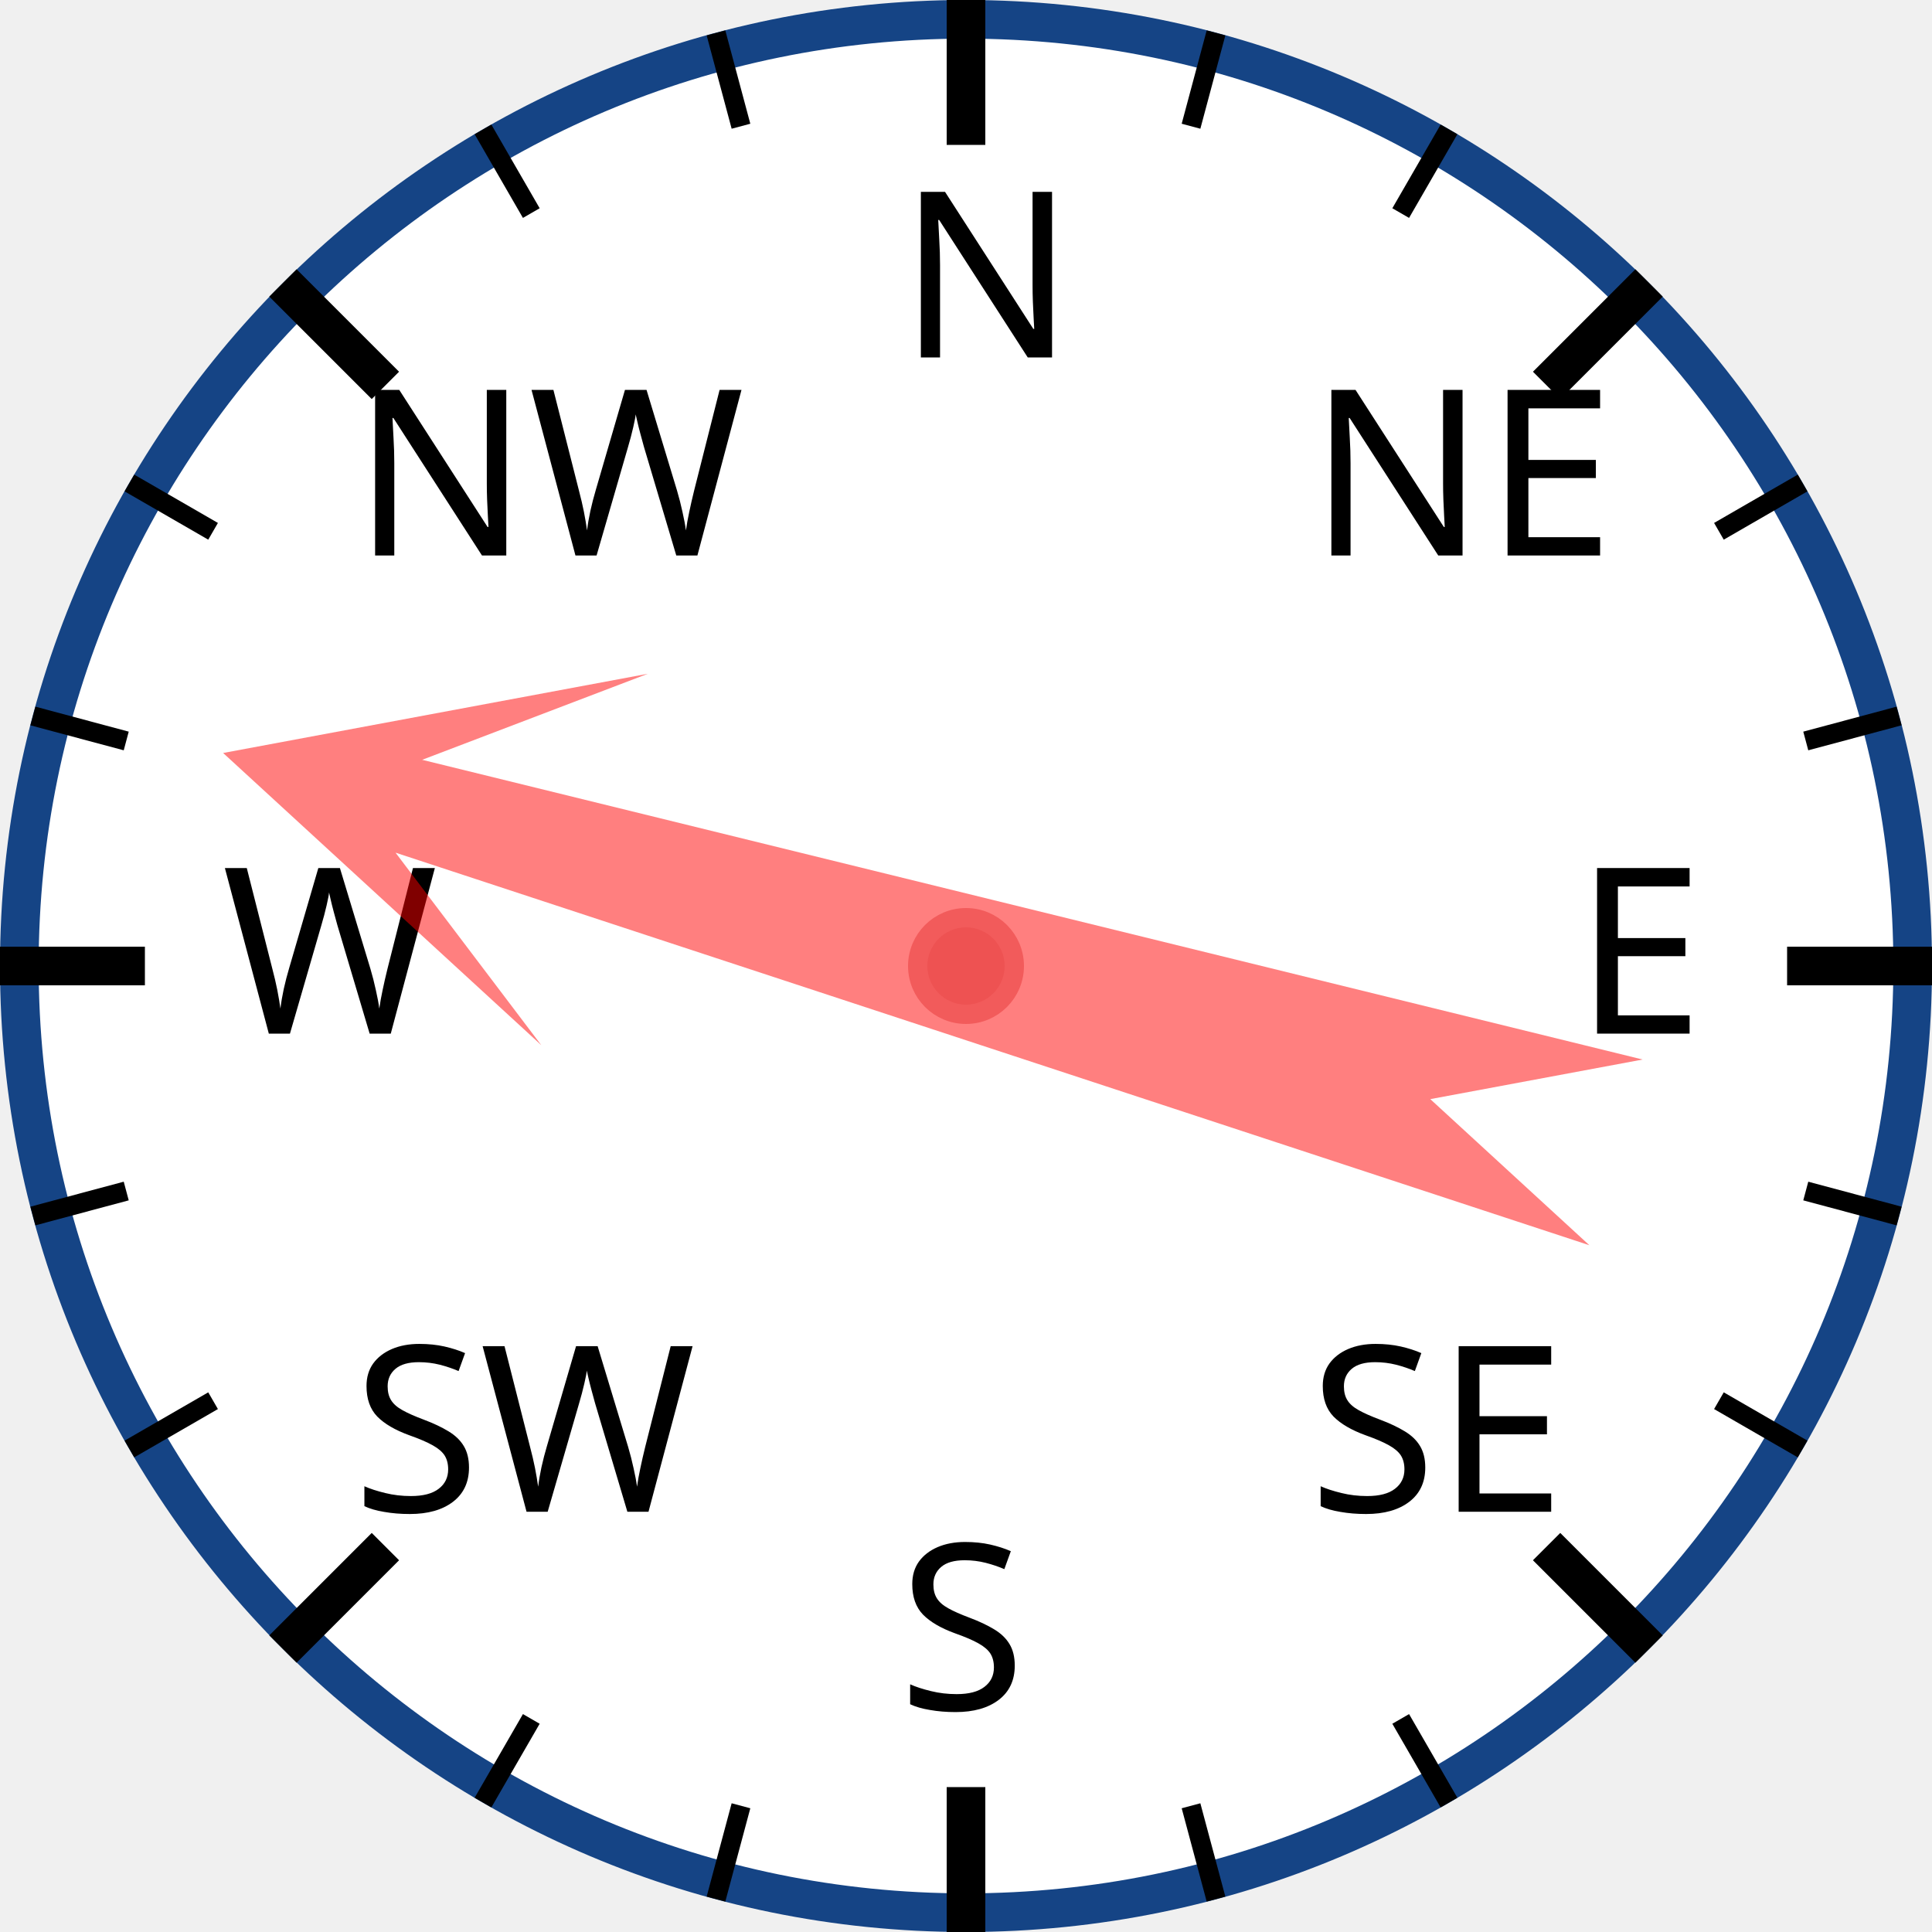
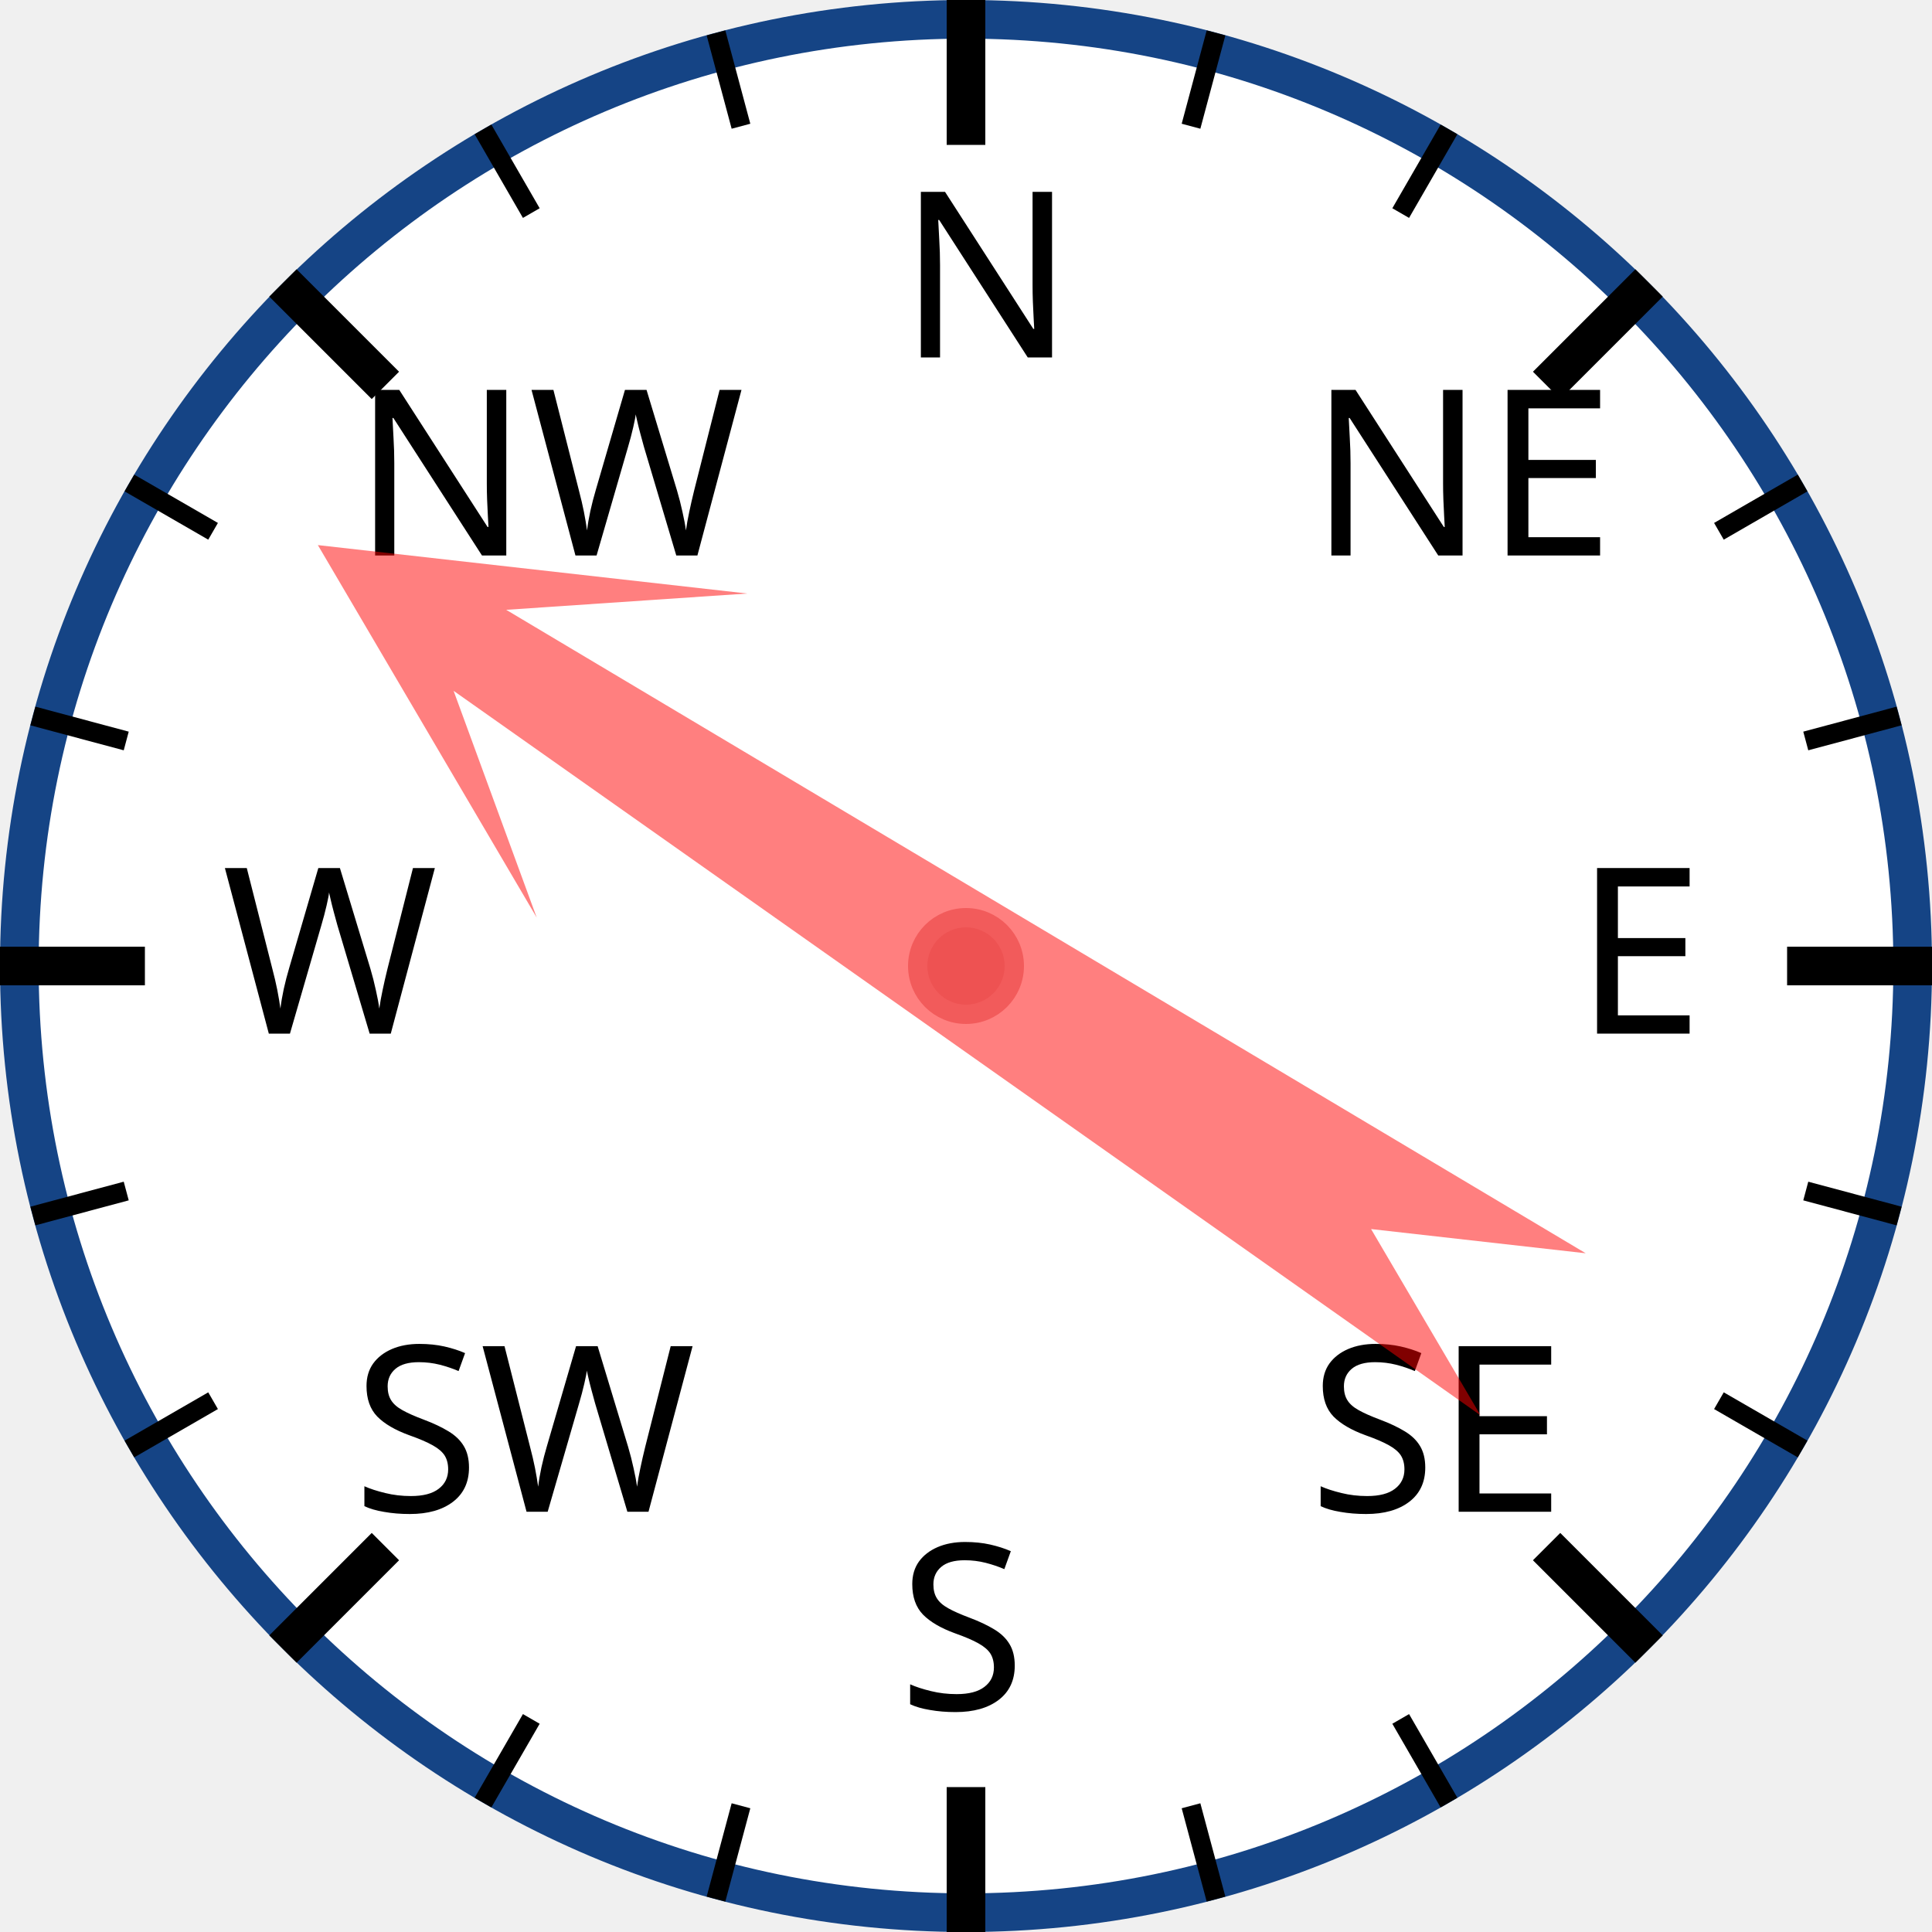
<svg xmlns="http://www.w3.org/2000/svg" width="120px" height="120px" viewBox="0 0 200 200">
  <circle cx="100" cy="100" r="98" style="fill: white; stroke: #154485; stroke-width: 4;" />
  <text x="93.0" y="37.0" style="font-family: sans-serif; font-size: 18pt;">N</text>
  <line x1="100.0" y1="0.0" x2="100.0" y2="15.0" style="stroke: black; stroke-width: 4;" />
  <line x1="74.118" y1="3.407" x2="76.706" y2="13.067" style="stroke: black; stroke-width: 2;" />
  <line x1="50" y1="13.397" x2="55" y2="22.058" style="stroke: black; stroke-width: 2;" />
  <text x="36.503" y="57.503" style="font-family: sans-serif; font-size: 18pt;">NW</text>
  <line x1="29.289" y1="29.289" x2="39.896" y2="39.896" style="stroke: black; stroke-width: 4;" />
  <line x1="13.397" y1="50" x2="22.058" y2="55" style="stroke: black; stroke-width: 2;" />
  <line x1="3.407" y1="74.118" x2="13.067" y2="76.706" style="stroke: black; stroke-width: 2;" />
  <text x="23.0" y="107.0" style="font-family: sans-serif; font-size: 18pt;">W</text>
  <line x1="0.0" y1="100.0" x2="15.0" y2="100.0" style="stroke: black; stroke-width: 4;" />
  <line x1="3.407" y1="125.882" x2="13.067" y2="123.294" style="stroke: black; stroke-width: 2;" />
  <line x1="13.397" y1="150" x2="22.058" y2="145" style="stroke: black; stroke-width: 2;" />
  <text x="36.503" y="156.497" style="font-family: sans-serif; font-size: 18pt;">SW</text>
  <line x1="29.289" y1="170.711" x2="39.896" y2="160.104" style="stroke: black; stroke-width: 4;" />
  <line x1="50" y1="186.603" x2="55" y2="177.942" style="stroke: black; stroke-width: 2;" />
  <line x1="74.118" y1="196.593" x2="76.706" y2="186.933" style="stroke: black; stroke-width: 2;" />
  <text x="93" y="177.0" style="font-family: sans-serif; font-size: 18pt;">S</text>
  <line x1="100" y1="200.0" x2="100" y2="185.0" style="stroke: black; stroke-width: 4;" />
  <line x1="125.882" y1="196.593" x2="123.294" y2="186.933" style="stroke: black; stroke-width: 2;" />
  <line x1="150.0" y1="186.603" x2="145.0" y2="177.942" style="stroke: black; stroke-width: 2;" />
  <text x="135.497" y="156.497" style="font-family: sans-serif; font-size: 18pt;">SE</text>
  <line x1="170.711" y1="170.711" x2="160.104" y2="160.104" style="stroke: black; stroke-width: 4;" />
  <line x1="186.603" y1="150" x2="177.942" y2="145" style="stroke: black; stroke-width: 2;" />
  <line x1="196.593" y1="125.882" x2="186.933" y2="123.294" style="stroke: black; stroke-width: 2;" />
  <text x="163.0" y="107" style="font-family: sans-serif; font-size: 18pt;">E</text>
  <line x1="200.0" y1="100" x2="185.0" y2="100" style="stroke: black; stroke-width: 4;" />
  <line x1="196.593" y1="74.118" x2="186.933" y2="76.706" style="stroke: black; stroke-width: 2;" />
  <line x1="186.603" y1="50" x2="177.942" y2="55" style="stroke: black; stroke-width: 2;" />
  <text x="135.497" y="57.503" style="font-family: sans-serif; font-size: 18pt;">NE</text>
  <line x1="170.711" y1="29.289" x2="160.104" y2="39.896" style="stroke: black; stroke-width: 4;" />
  <line x1="150" y1="13.397" x2="145" y2="22.058" style="stroke: black; stroke-width: 2;" />
  <line x1="125.882" y1="3.407" x2="123.294" y2="13.067" style="stroke: black; stroke-width: 2;" />
-   <polygon points="100 20 120 60 105 40 110 170 100 150 90 170 95 40 80 60" style="fill: red; fill-opacity: 0.5;" transform="rotate(286,100,100)" />
+   <polygon points="100 20 120 60 105 40 110 170 100 150 90 170 95 40 80 60" style="fill: red; fill-opacity: 0.5;" transform="rotate(303,100,100)" />
  <circle cx="100" cy="100" r="5" style="fill: #EE5252; stroke: #F25B5B; stroke-width: 2;" />
</svg>
